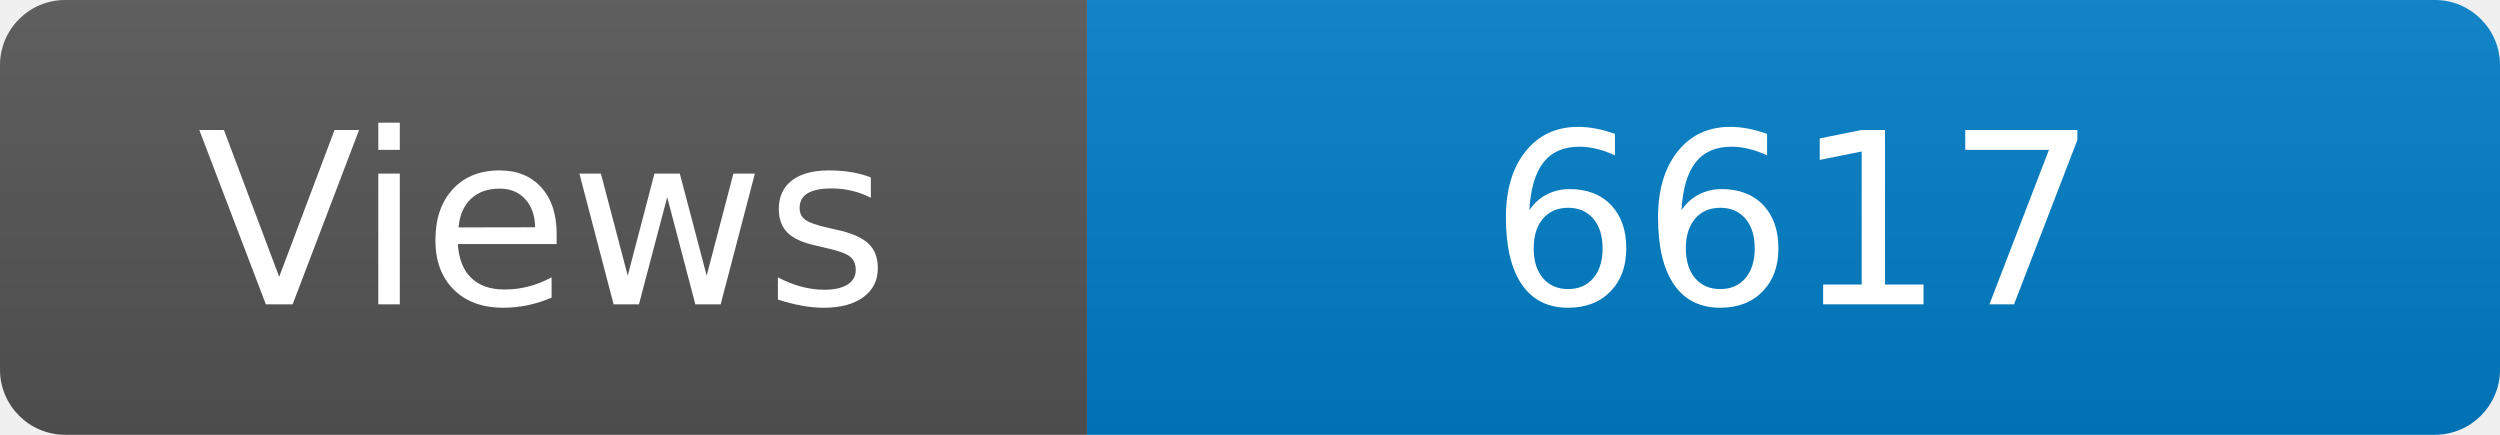
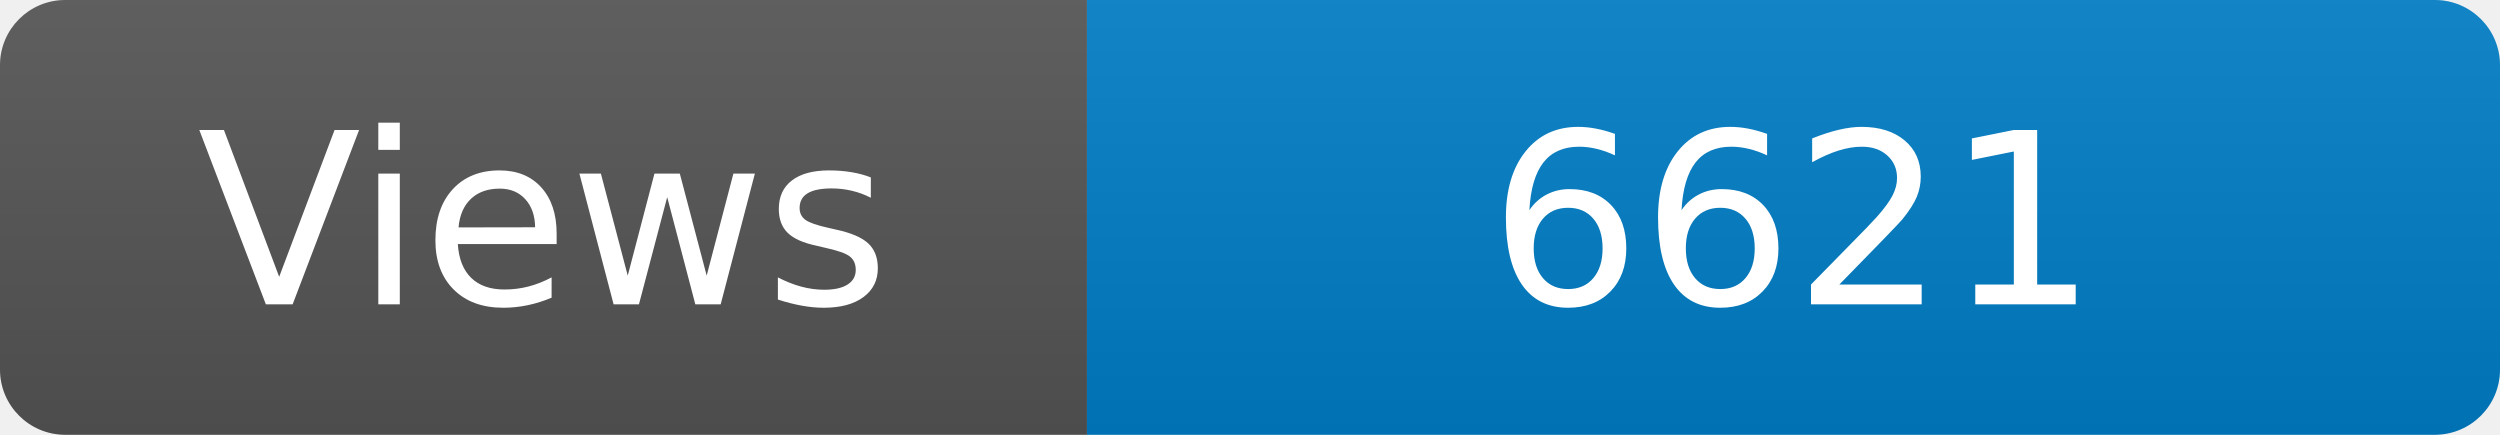
<svg xmlns="http://www.w3.org/2000/svg" width="115" height="20" role="img" aria-label="Maintained?: yes">
  <linearGradient id="s" x2="0" y2="100%">
    <stop offset="0" stop-color="#bbb" stop-opacity=".1" />
    <stop offset="1" stop-opacity=".1" />
  </linearGradient>
  <clipPath id="r">
    <rect width="115" height="20" rx="3" fill="#fff" />
  </clipPath>
  <g clip-path="url(#r)">
    <rect width="50" height="20" fill="#555" />
    <rect x="50" width="160" height="20" fill="#007ec6" />
    <rect width="115" height="20" fill="url(#s)" />
  </g>
  <g fill="#fff" text-anchor="middle" font-family="Verdana,Geneva,DejaVu Sans,sans-serif" font-size="110">
    <text x="250" y="140" transform="scale(.1)" fill="#fff">Views</text>
-     <text x="825" y="140" transform="scale(.1)" fill="#fff">6617</text>
+     <text x="825" y="140" transform="scale(.1)" fill="#fff">6621</text>
  </g>
</svg>
